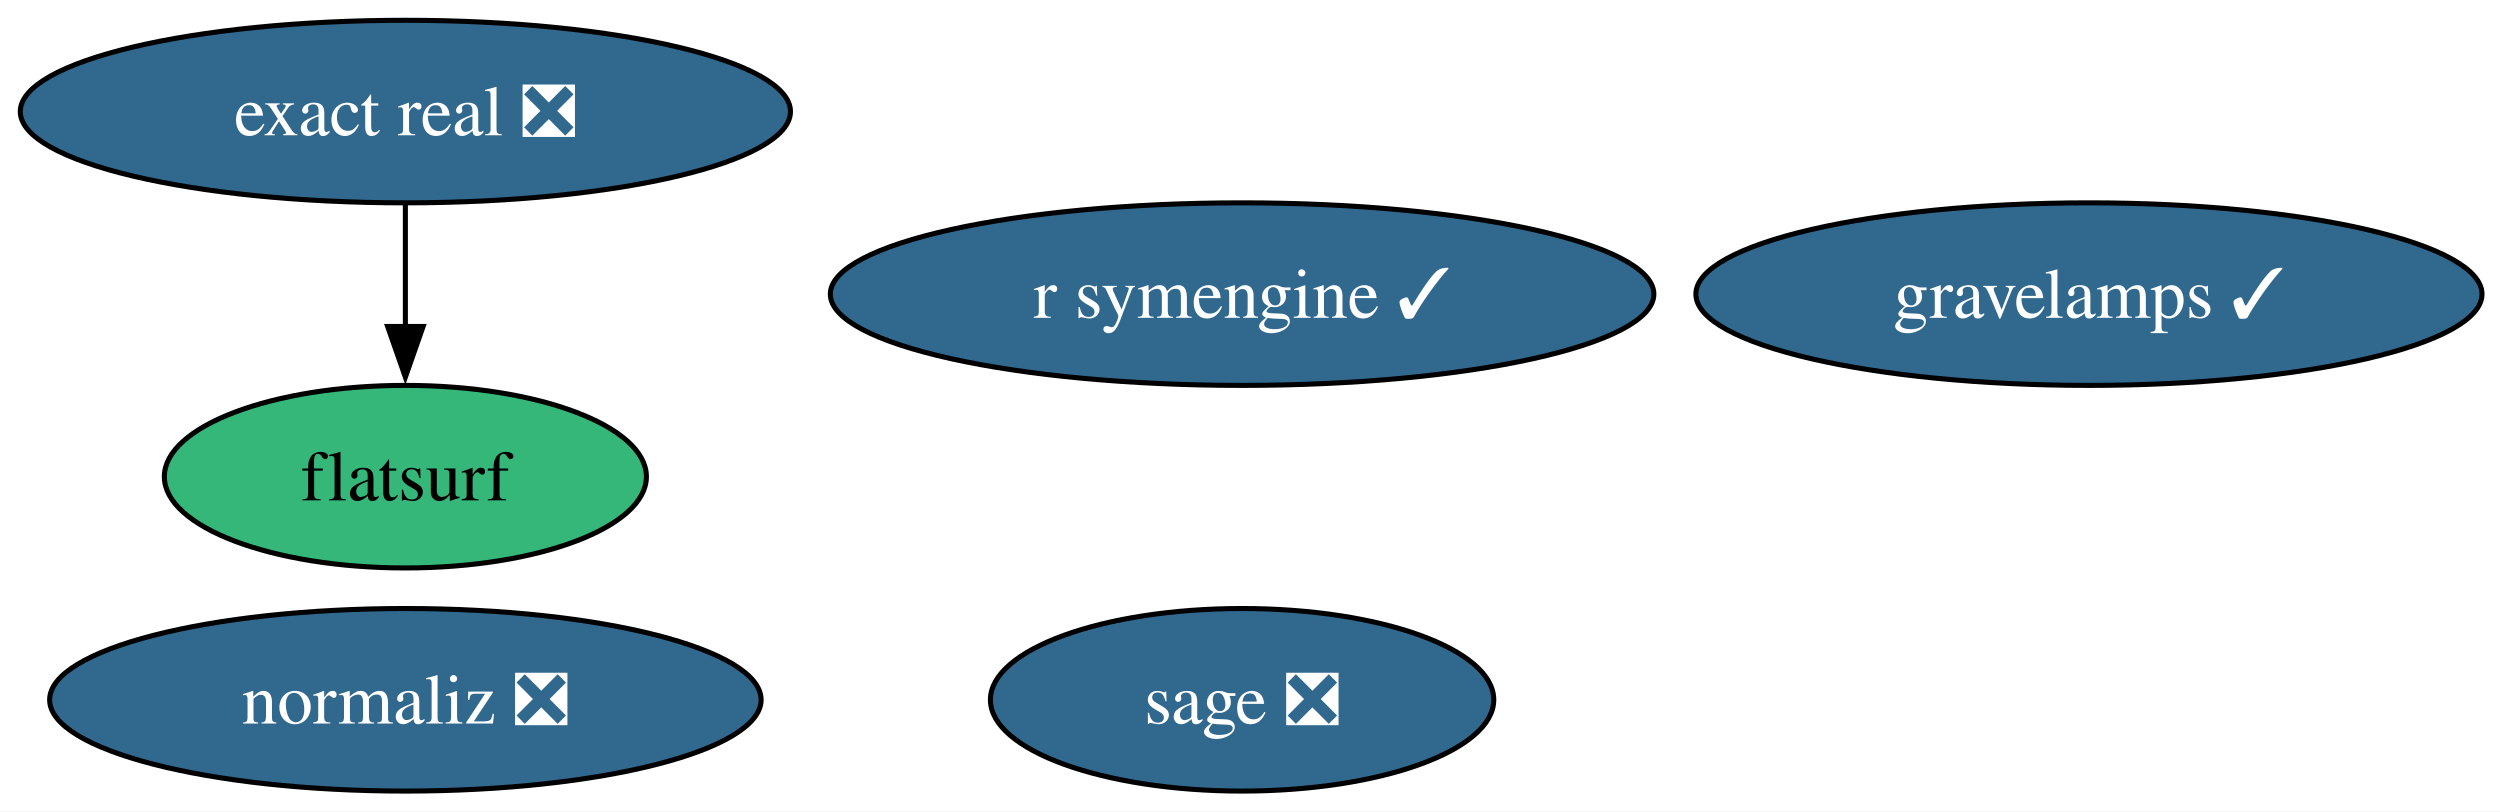
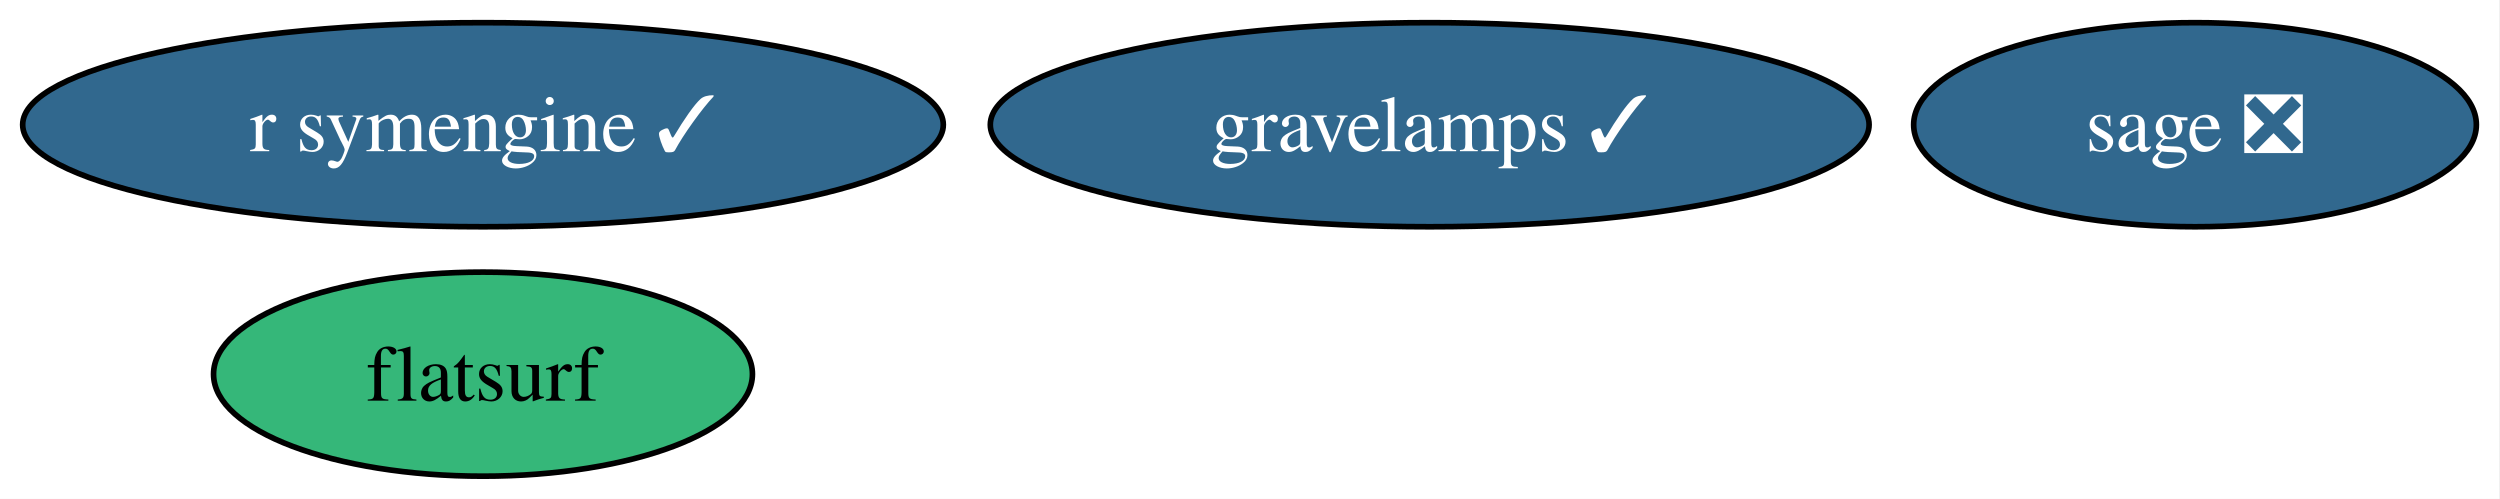
- <svg xmlns="http://www.w3.org/2000/svg" xmlns:xlink="http://www.w3.org/1999/xlink" width="493pt" height="160pt" viewBox="0.00 0.00 493.00 160.00">
-   <g id="graph0" class="graph" transform="scale(1 1) rotate(0) translate(4 156)">
-     <polygon fill="white" stroke="none" points="-4,4 -4,-156 489.45,-156 489.45,4 -4,4" />
+ <svg xmlns="http://www.w3.org/2000/svg" xmlns:xlink="http://www.w3.org/1999/xlink" width="441pt" height="88pt" viewBox="0.00 0.00 441.00 88.00">
+   <g id="graph0" class="graph" transform="scale(1 1) rotate(0) translate(4 84)">
+     <polygon fill="white" stroke="none" points="-4,4 -4,-84 436.83,-84 436.83,4 -4,4" />
    <g id="node1" class="node">
      <g id="a_node1">
-         <a xlink:href="https://github.com/conda-forge/exact-real-feedstock/pull/43" xlink:title="exact real ❎">
-           <ellipse fill="#31688e" stroke="black" cx="75.94" cy="-134" rx="75.94" ry="18" />
-           <text xml:space="preserve" text-anchor="middle" x="75.94" y="-129.32" font-family="Times,serif" font-size="14.00" fill="white">exact real ❎</text>
+         <a xlink:href="https://github.com/conda-forge/flatsurf-feedstock" xlink:title="flatsurf">
+           <ellipse fill="#35b779" stroke="black" cx="81.2" cy="-18" rx="47.53" ry="18" />
+           <text xml:space="preserve" text-anchor="middle" x="81.2" y="-13.32" font-family="Times,serif" font-size="14.00">flatsurf</text>
        </a>
      </g>
    </g>
    <g id="node2" class="node">
      <g id="a_node2">
-         <a xlink:href="https://github.com/conda-forge/flatsurf-feedstock" xlink:title="flatsurf">
-           <ellipse fill="#35b779" stroke="black" cx="75.94" cy="-62" rx="47.53" ry="18" />
-           <text xml:space="preserve" text-anchor="middle" x="75.94" y="-57.33" font-family="Times,serif" font-size="14.00">flatsurf</text>
+         <a xlink:href="https://github.com/conda-forge/gravelamps-feedstock/pull/28" xlink:title="gravelamps ✓">
+           <ellipse fill="#31688e" stroke="black" cx="248.2" cy="-62" rx="77.51" ry="18" />
+           <text xml:space="preserve" text-anchor="middle" x="248.2" y="-57.33" font-family="Times,serif" font-size="14.00" fill="white">gravelamps ✓</text>
        </a>
      </g>
    </g>
-     <g id="edge1" class="edge">
-       <path fill="none" stroke="black" d="M75.94,-115.7C75.94,-108.41 75.94,-99.73 75.94,-91.54" />
-       <polygon fill="black" stroke="black" points="79.44,-91.62 75.94,-81.62 72.44,-91.62 79.44,-91.62" />
-     </g>
    <g id="node3" class="node">
      <g id="a_node3">
-         <a xlink:href="https://github.com/conda-forge/gravelamps-feedstock/pull/28" xlink:title="gravelamps ✓">
-           <ellipse fill="#31688e" stroke="black" cx="407.94" cy="-98" rx="77.51" ry="18" />
-           <text xml:space="preserve" text-anchor="middle" x="407.94" y="-93.33" font-family="Times,serif" font-size="14.00" fill="white">gravelamps ✓</text>
+         <a xlink:href="https://github.com/conda-forge/r-symengine-feedstock/pull/21" xlink:title="r symengine ✓">
+           <ellipse fill="#31688e" stroke="black" cx="81.2" cy="-62" rx="81.2" ry="18" />
+           <text xml:space="preserve" text-anchor="middle" x="81.2" y="-57.33" font-family="Times,serif" font-size="14.00" fill="white">r symengine ✓</text>
        </a>
      </g>
    </g>
    <g id="node4" class="node">
      <g id="a_node4">
-         <a xlink:href="https://github.com/conda-forge/normaliz-feedstock/pull/68" xlink:title="normaliz ❎">
-           <ellipse fill="#31688e" stroke="black" cx="75.94" cy="-18" rx="70.15" ry="18" />
-           <text xml:space="preserve" text-anchor="middle" x="75.94" y="-13.32" font-family="Times,serif" font-size="14.00" fill="white">normaliz ❎</text>
-         </a>
-       </g>
-     </g>
-     <g id="node5" class="node">
-       <g id="a_node5">
-         <a xlink:href="https://github.com/conda-forge/r-symengine-feedstock/pull/21" xlink:title="r symengine ✓">
-           <ellipse fill="#31688e" stroke="black" cx="240.94" cy="-98" rx="81.2" ry="18" />
-           <text xml:space="preserve" text-anchor="middle" x="240.94" y="-93.33" font-family="Times,serif" font-size="14.00" fill="white">r symengine ✓</text>
-         </a>
-       </g>
-     </g>
-     <g id="node6" class="node">
-       <g id="a_node6">
        <a xlink:href="https://github.com/conda-forge/sage-feedstock/pull/147" xlink:title="sage ❎">
-           <ellipse fill="#31688e" stroke="black" cx="240.94" cy="-18" rx="49.63" ry="18" />
-           <text xml:space="preserve" text-anchor="middle" x="240.94" y="-13.32" font-family="Times,serif" font-size="14.00" fill="white">sage ❎</text>
+           <ellipse fill="#31688e" stroke="black" cx="383.2" cy="-62" rx="49.63" ry="18" />
+           <text xml:space="preserve" text-anchor="middle" x="383.2" y="-57.33" font-family="Times,serif" font-size="14.00" fill="white">sage ❎</text>
        </a>
      </g>
    </g>
  </g>
</svg>
